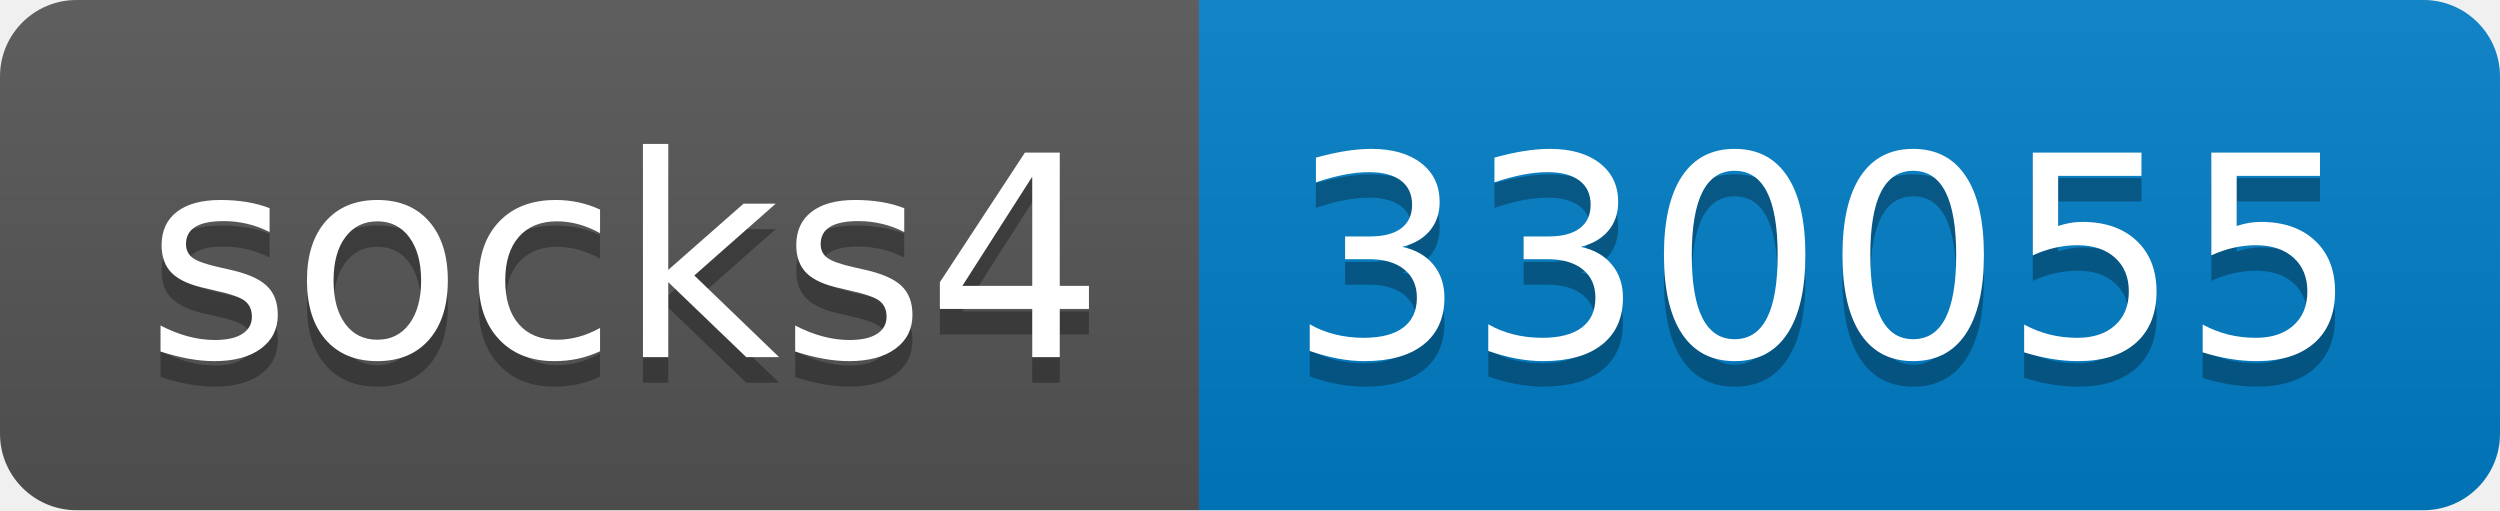
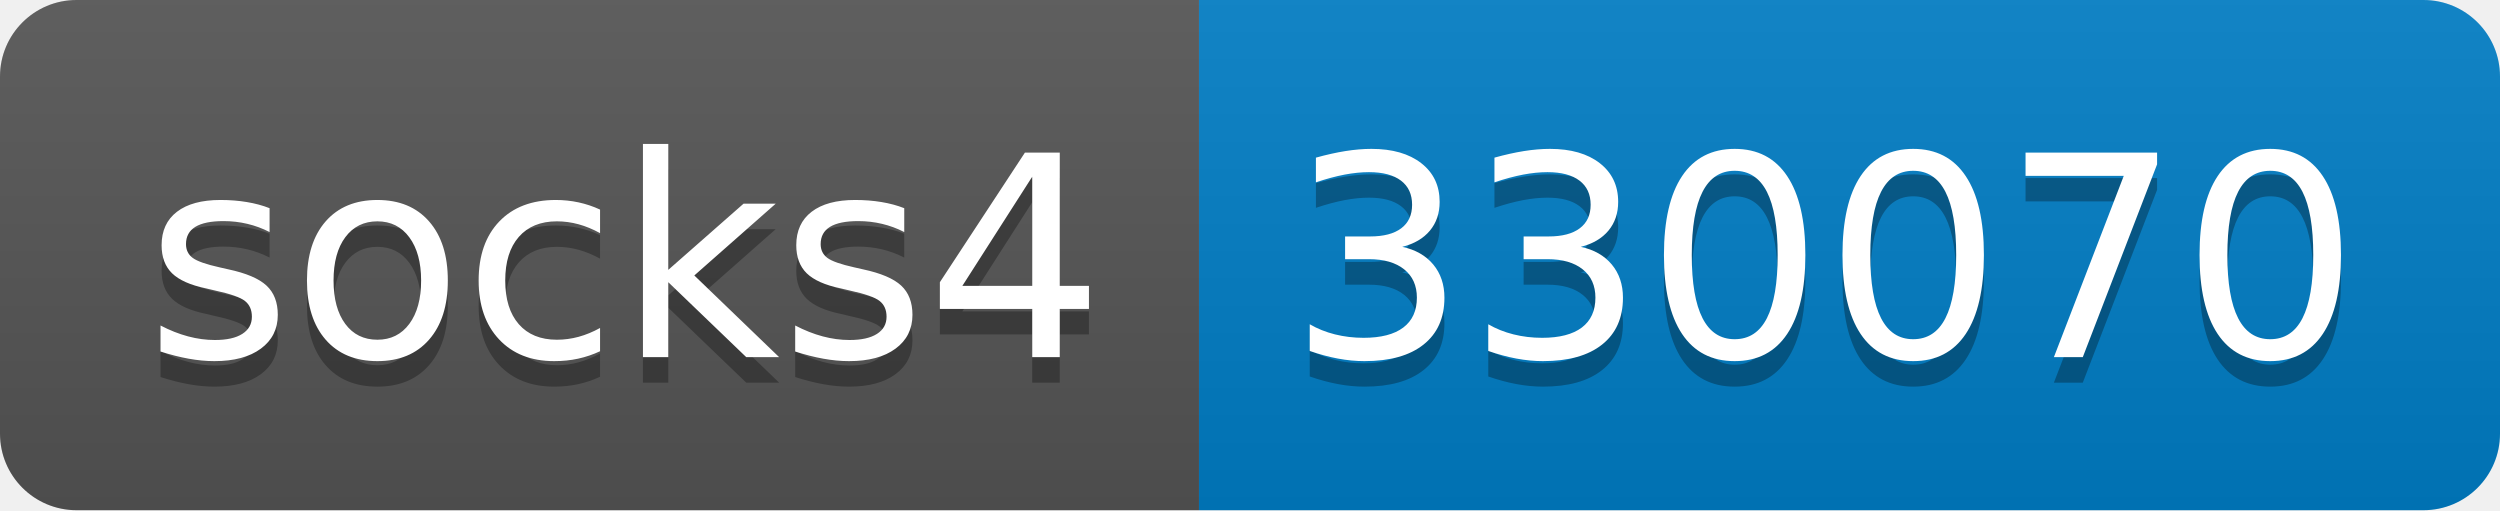
- <svg xmlns="http://www.w3.org/2000/svg" width="98" height="20" role="img" aria-label="socks4: 330055">
+ <svg xmlns="http://www.w3.org/2000/svg" width="98" height="20" role="img" aria-label="socks4: 330070">
  <linearGradient id="s" x2="0" y2="100%">
    <stop offset="0" stop-color="#bbb" stop-opacity=".1" />
    <stop offset="1" stop-opacity=".1" />
  </linearGradient>
  <clipPath id="r">
    <rect width="98" height="20" rx="3" fill="#fff" />
  </clipPath>
  <g clip-path="url(#r)">
    <rect width="47" height="20" fill="#555" />
    <rect x="47" width="51" height="20" fill="#007ec6" />
    <rect width="98" height="20" fill="url(#s)" />
  </g>
  <g fill="#fff" text-anchor="middle" font-family="Verdana,Geneva,DejaVu Sans,sans-serif" text-rendering="geometricPrecision" font-size="110">
    <text aria-hidden="true" x="245" y="150" fill="#010101" fill-opacity=".3" transform="scale(.1)" textLength="370">socks4</text>
    <text x="245" y="140" transform="scale(.1)" fill="#fff" textLength="370">socks4</text>
-     <text aria-hidden="true" x="715" y="150" fill="#010101" fill-opacity=".3" transform="scale(.1)" textLength="410">330055</text>
-     <text x="715" y="140" transform="scale(.1)" fill="#fff" textLength="410">330055</text>
+     <text aria-hidden="true" x="715" y="150" fill="#010101" fill-opacity=".3" transform="scale(.1)" textLength="410">330070</text>
+     <text x="715" y="140" transform="scale(.1)" fill="#fff" textLength="410">330070</text>
  </g>
</svg>
